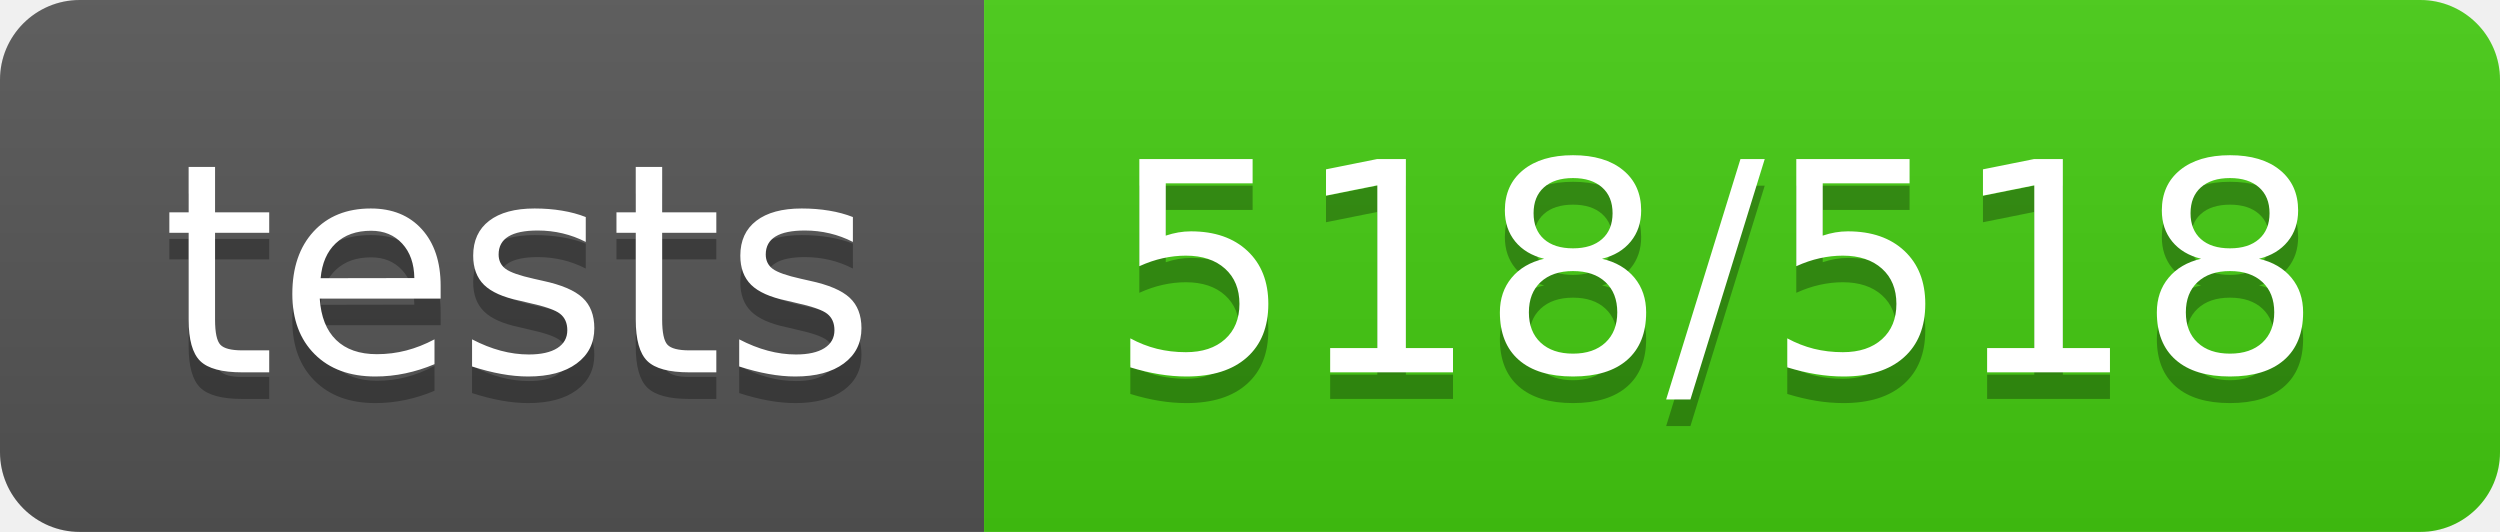
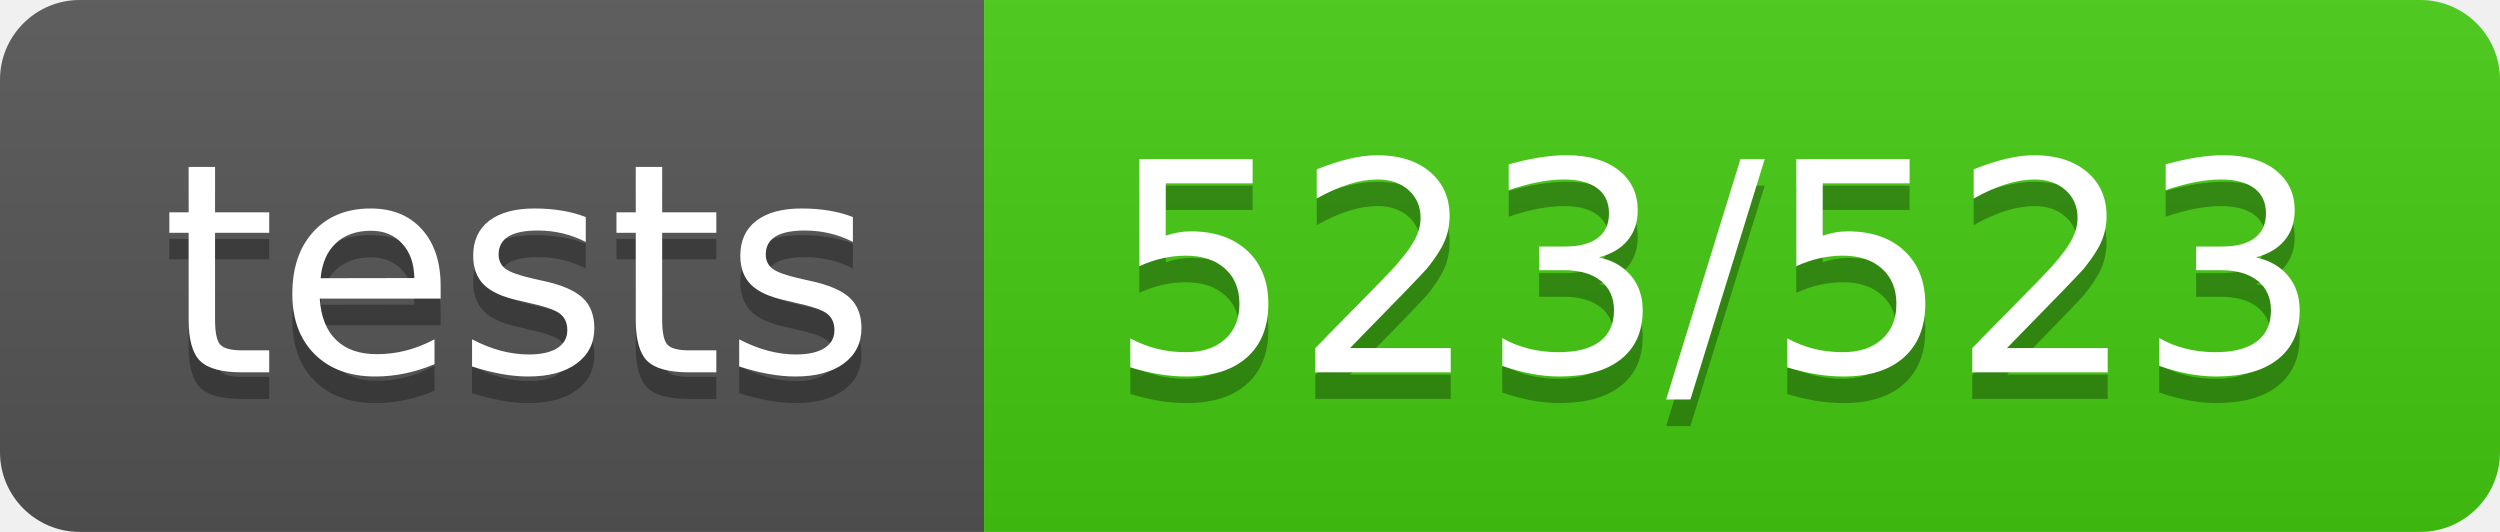
<svg xmlns="http://www.w3.org/2000/svg" width="94" height="20">
  <linearGradient id="s" x2="0" y2="100%">
    <stop offset="0" stop-color="#bbb" stop-opacity=".1" />
    <stop offset="1" stop-opacity=".1" />
  </linearGradient>
  <clipPath id="r">
    <rect width="94" height="20" rx="3" fill="#fff" />
  </clipPath>
  <g clip-path="url(#r)">
    <rect width="37" height="20" fill="#555" />
    <rect x="37" width="57" height="20" fill="#4c1" />
    <rect width="94" height="20" fill="url(#s)" />
  </g>
  <g fill="#fff" text-anchor="middle" font-family="Verdana,Geneva,DejaVu Sans,sans-serif" text-rendering="geometricPrecision" font-size="110">
    <text x="195" y="150" fill="#010101" fill-opacity=".3" transform="scale(.1)" textLength="270">tests</text>
    <text x="195" y="140" transform="scale(.1)" textLength="270">tests</text>
-     <text x="645" y="150" fill="#010101" fill-opacity=".3" transform="scale(.1)" textLength="470">518/518</text>
-     <text x="645" y="140" transform="scale(.1)" textLength="470">518/518</text>
+     <text x="645" y="150" fill="#010101" fill-opacity=".3" transform="scale(.1)" textLength="470">523/523</text>
+     <text x="645" y="140" transform="scale(.1)" textLength="470">523/523</text>
  </g>
</svg>
